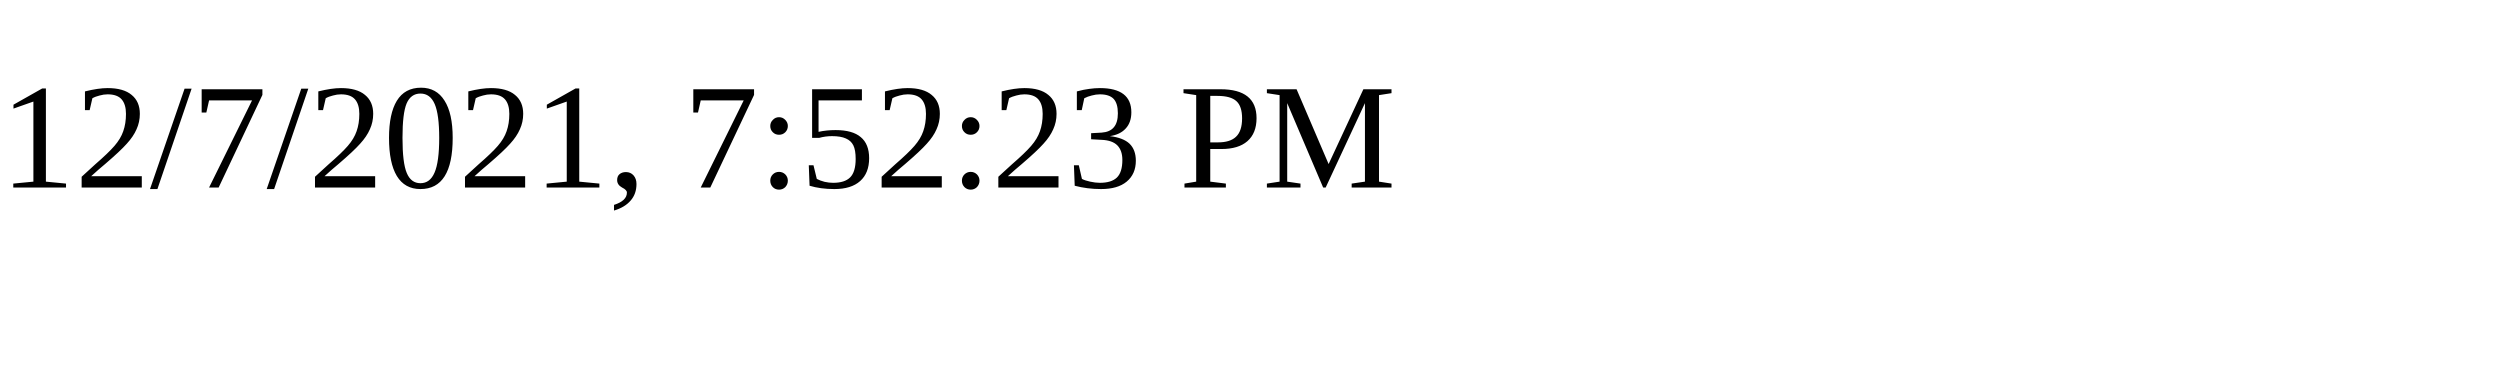
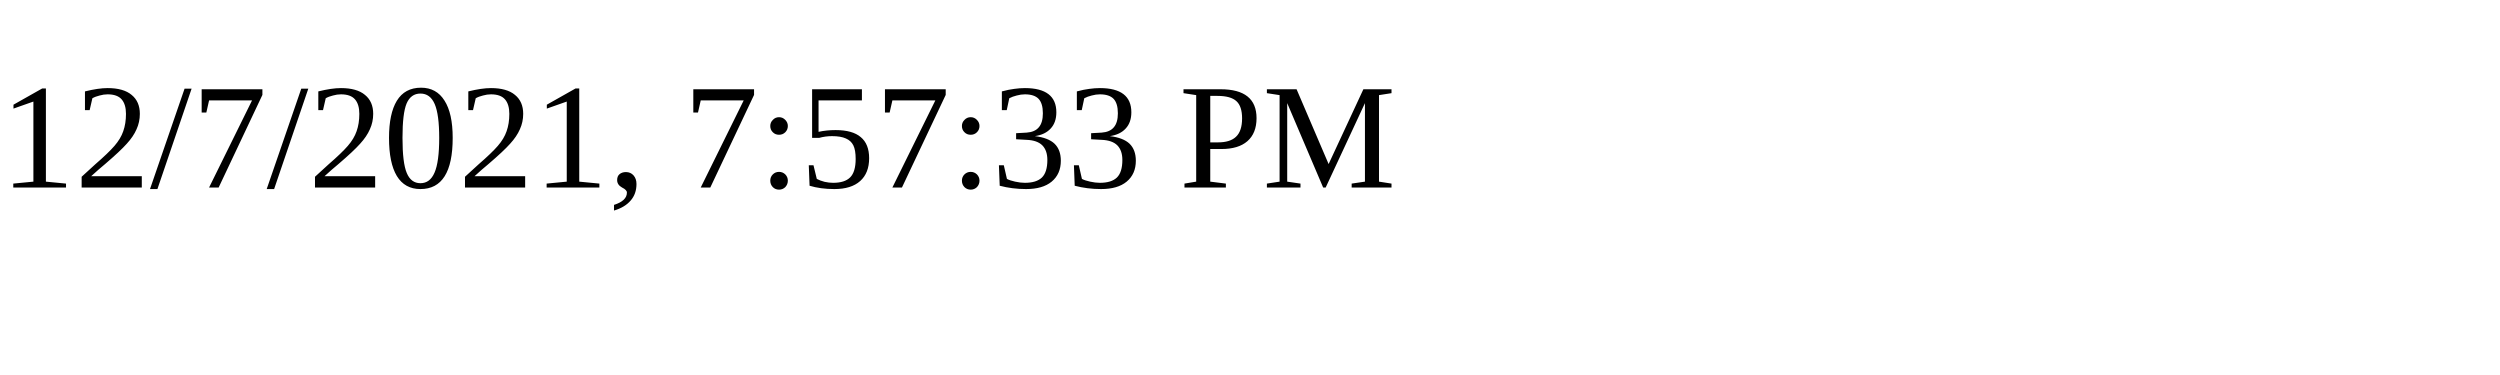
<svg xmlns="http://www.w3.org/2000/svg" height="30" width="200">
-   <text x="0" y="15">12/7/2021, 7:52:23 PM</text>
+   <text x="0" y="15">12/7/2021, 7:57:33 PM</text>
</svg>
